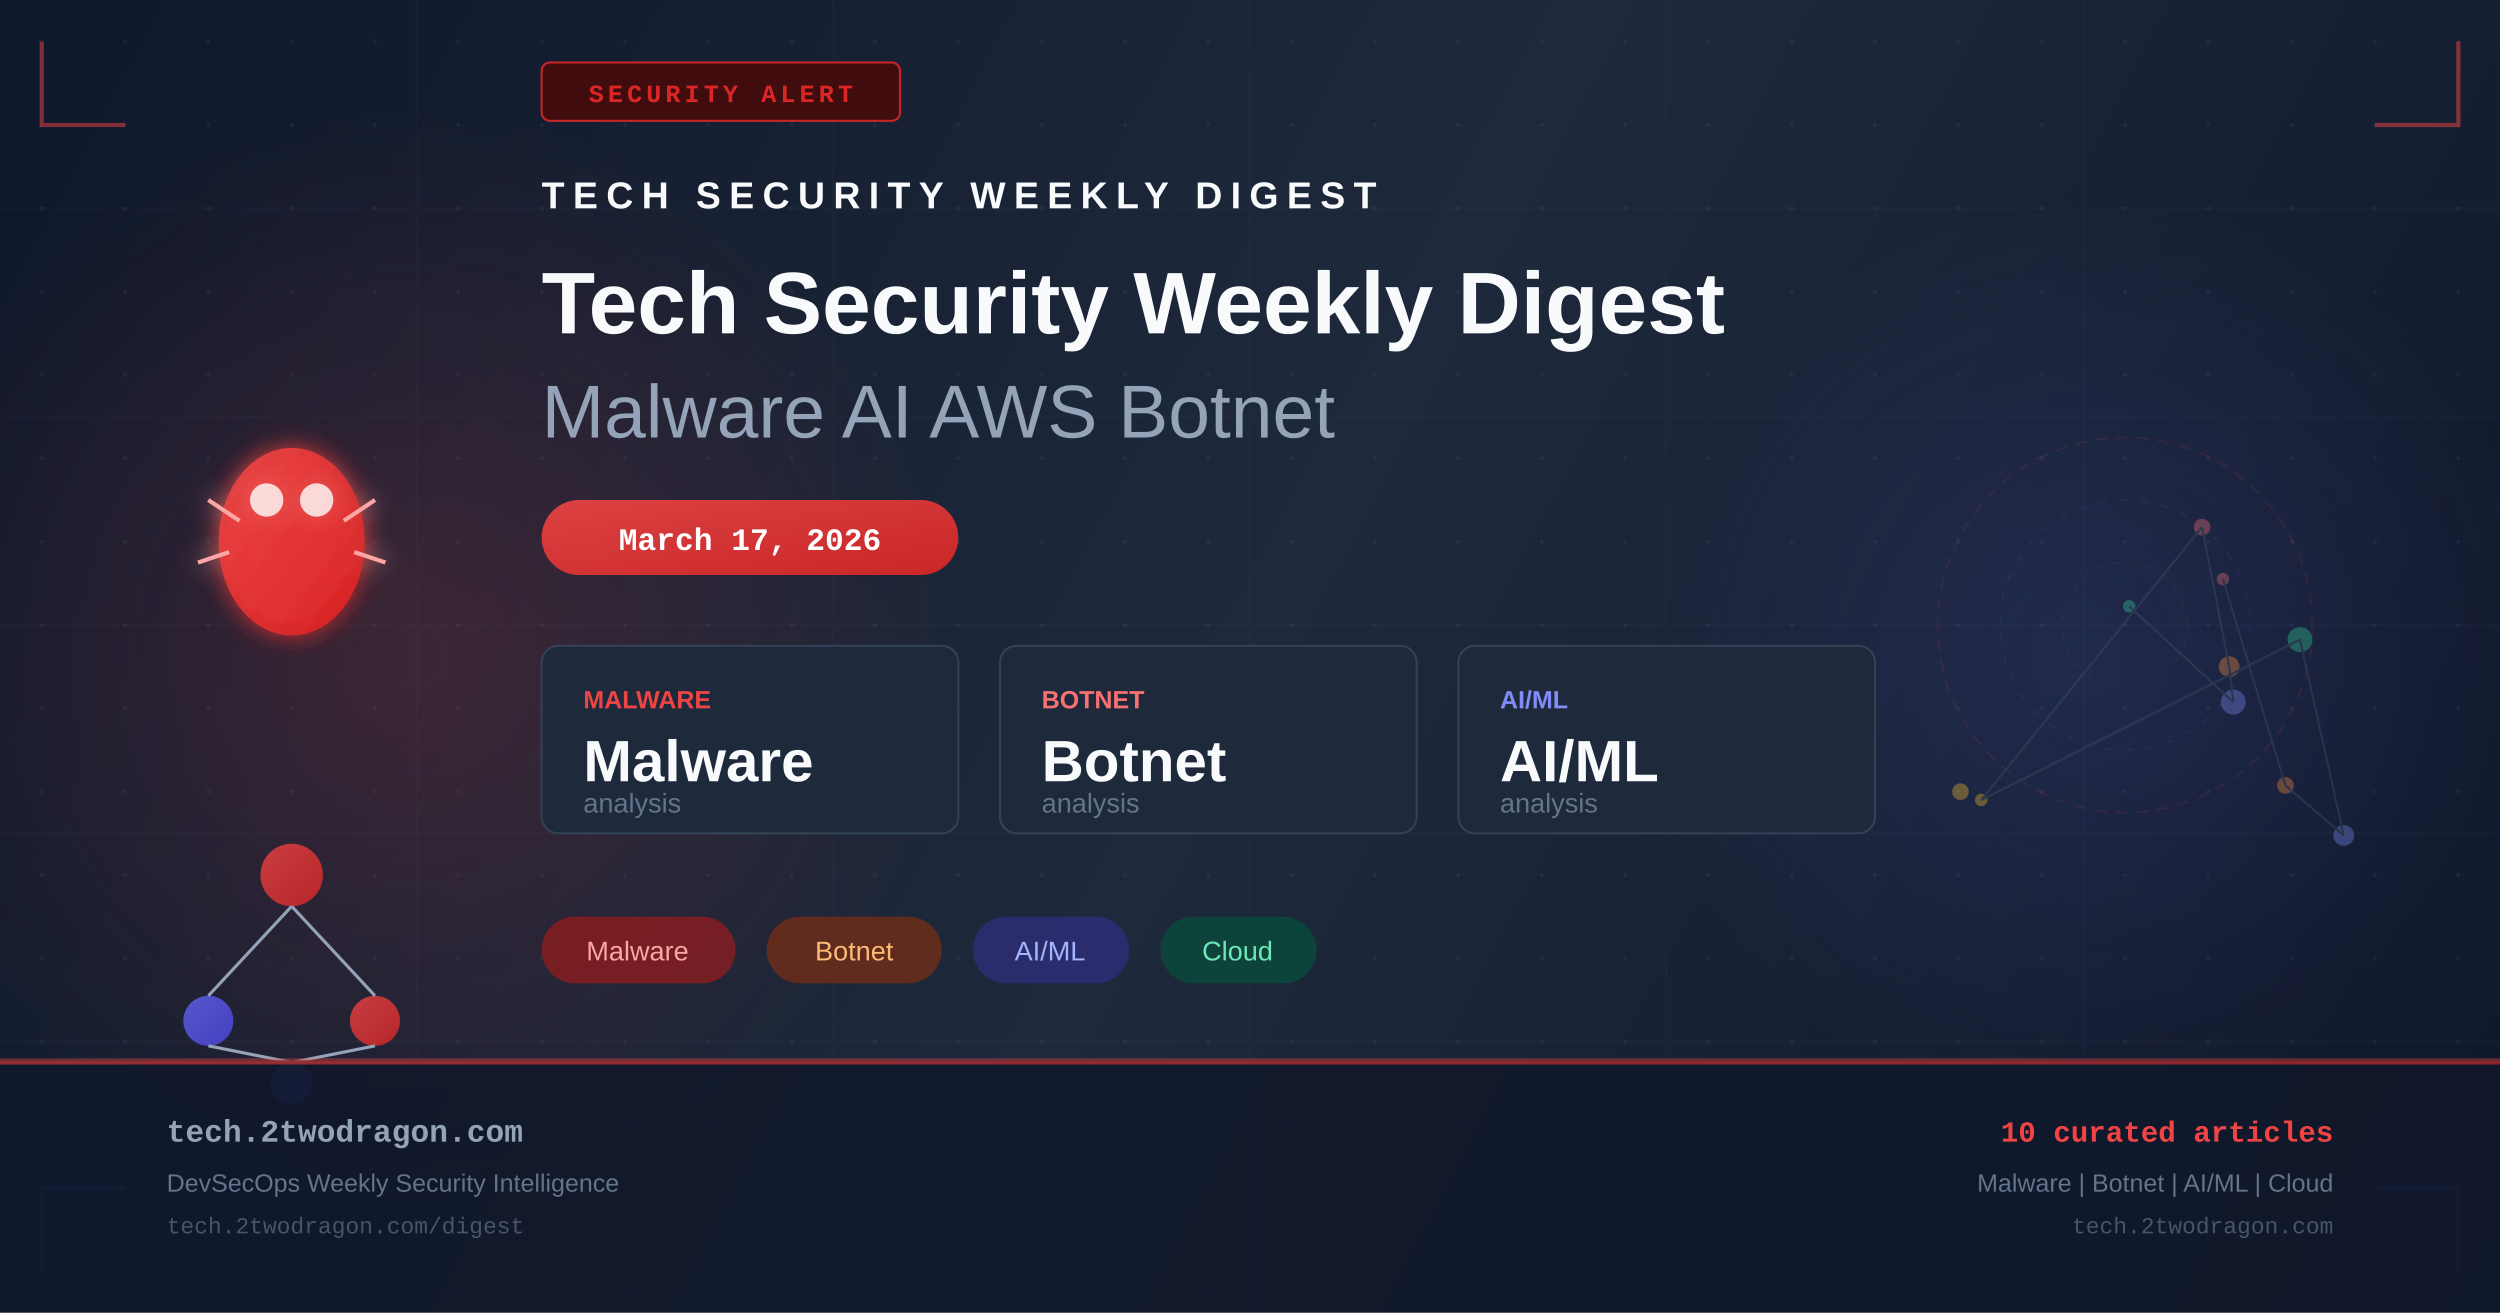
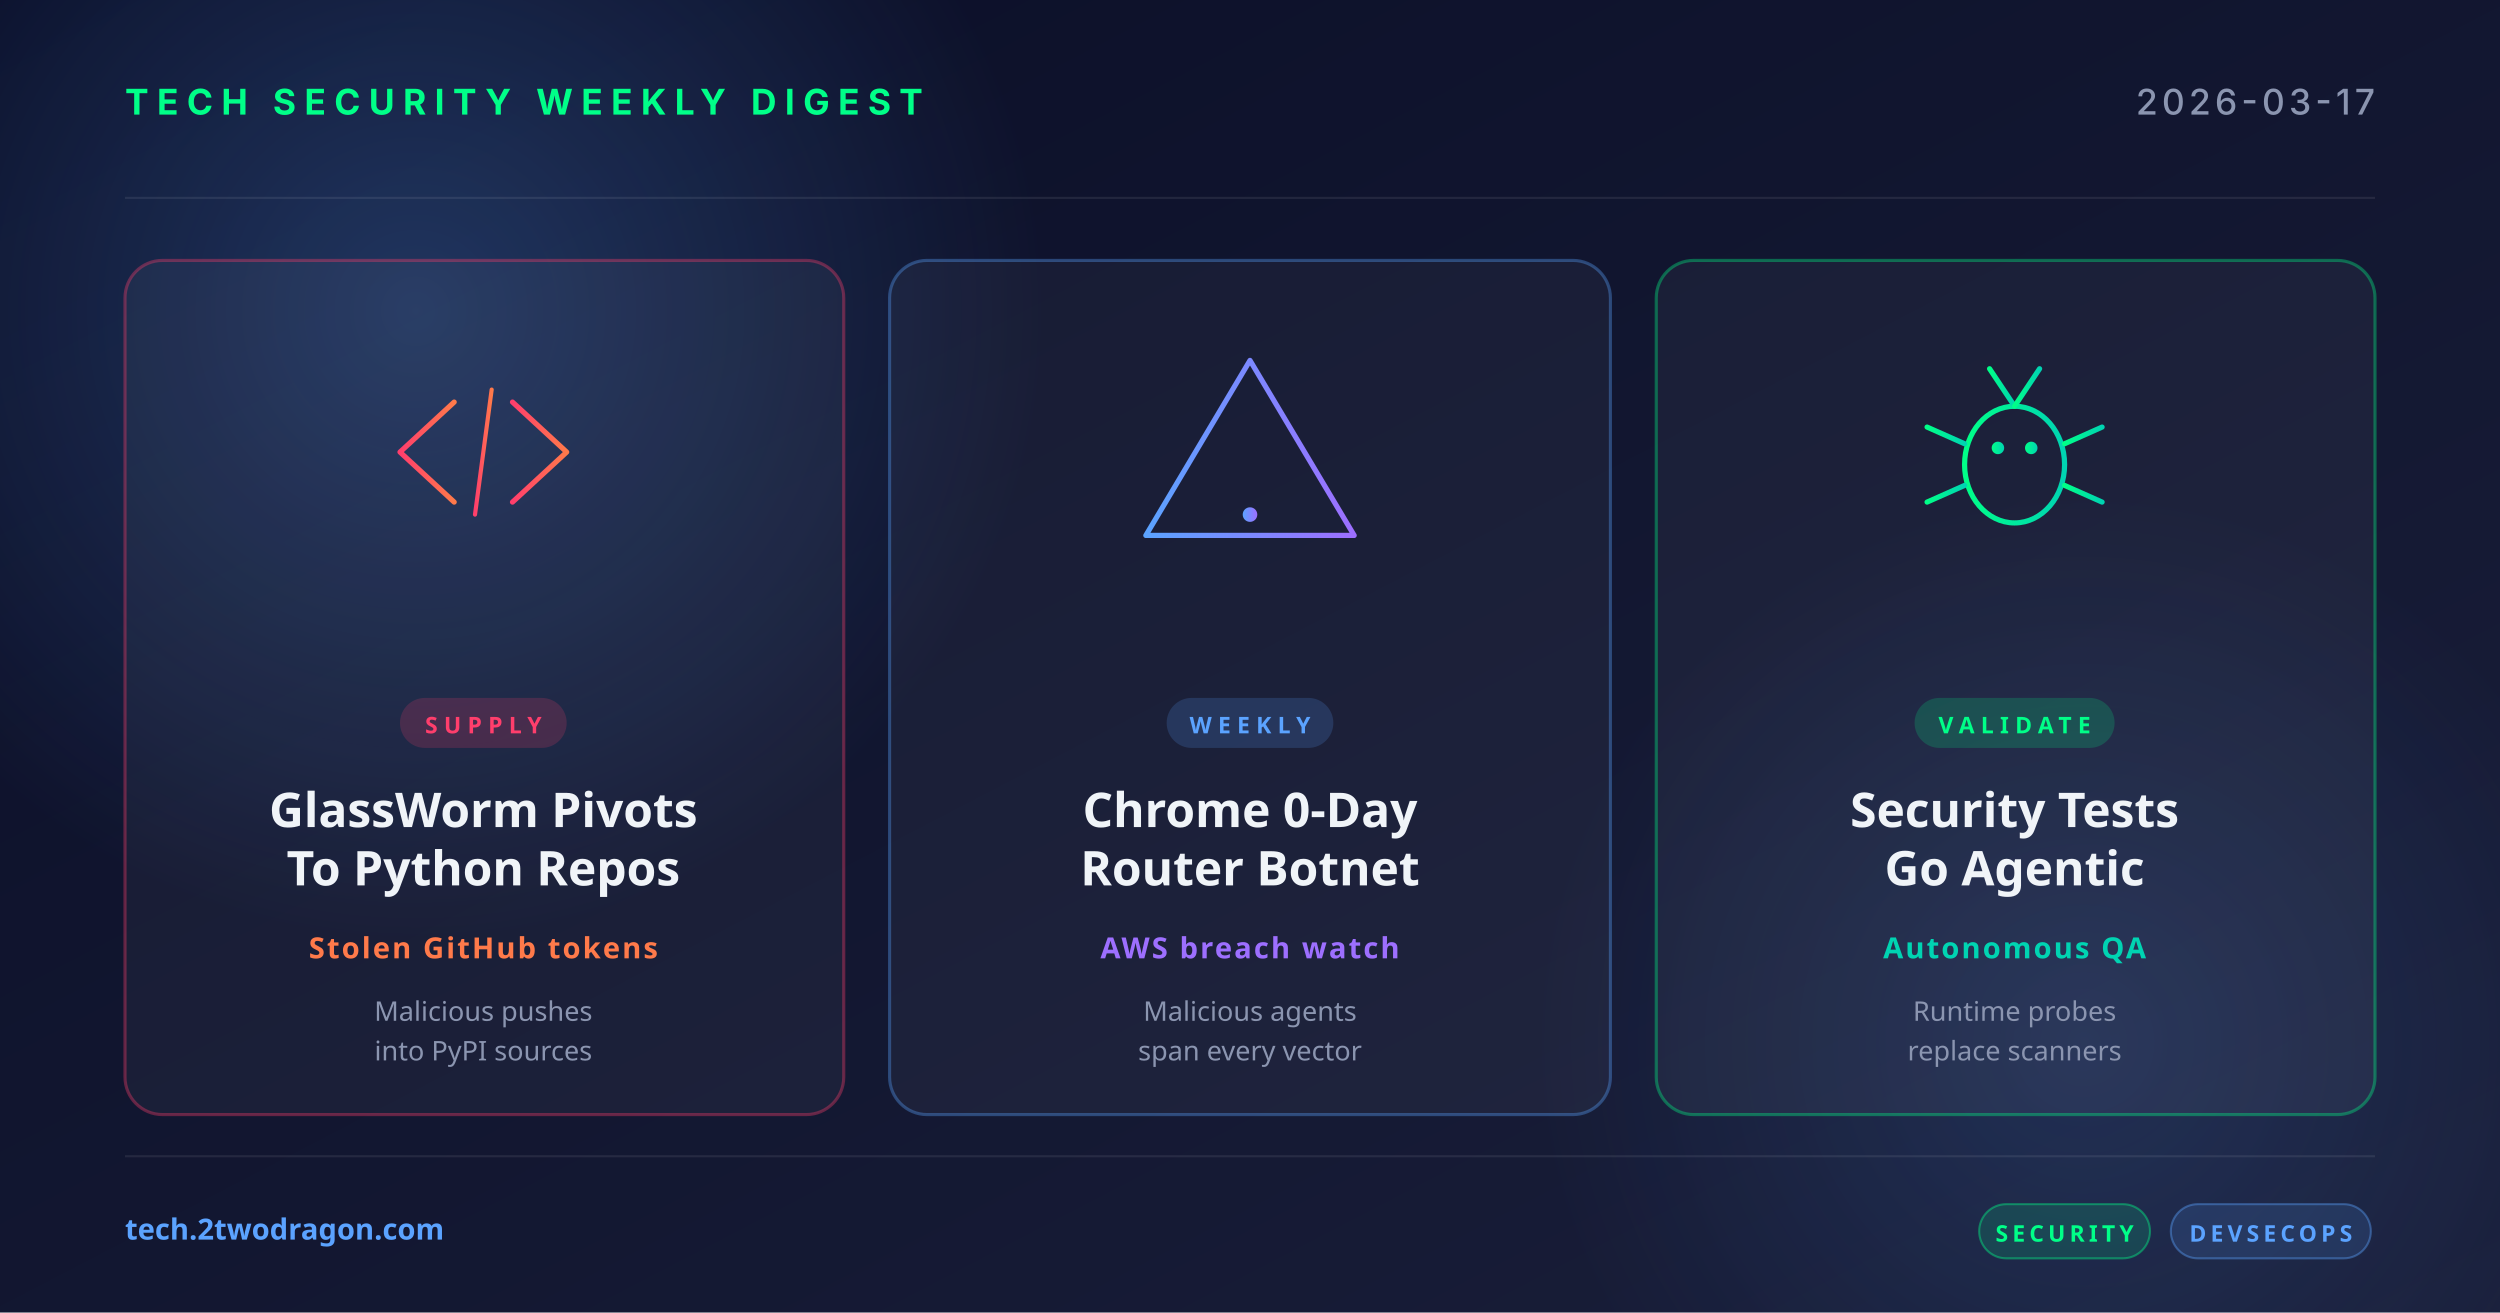
- <svg xmlns="http://www.w3.org/2000/svg" width="1200" height="630" viewBox="0 0 1200 630" fill="none">
+ <svg xmlns="http://www.w3.org/2000/svg" width="1200" height="630" viewBox="0 0 1200 630">
  <defs>
-     <linearGradient id="bg" x1="0" y1="0" x2="1200" y2="630" gradientUnits="userSpaceOnUse">
-       <stop offset="0%" stop-color="#0f172a" />
-       <stop offset="50%" stop-color="#1e293b" />
-       <stop offset="100%" stop-color="#0f172a" />
+     <linearGradient id="bg" x1="0" y1="0" x2="1" y2="1">
+       <stop offset="0" stop-color="#0a0e27" />
+       <stop offset="1" stop-color="#1a1f3a" />
    </linearGradient>
-     <linearGradient id="accent" x1="0" y1="0" x2="1" y2="1">
-       <stop offset="0%" stop-color="#ef4444" />
-       <stop offset="100%" stop-color="#dc2626" />
+     <linearGradient id="accentRed" x1="0" y1="0" x2="1" y2="0">
+       <stop offset="0" stop-color="#ff3e6c" />
+       <stop offset="1" stop-color="#ff7a4a" />
    </linearGradient>
-     <linearGradient id="accent2" x1="0" y1="0" x2="1" y2="1">
-       <stop offset="0%" stop-color="#6366f1" />
-       <stop offset="100%" stop-color="#4f46e5" />
+     <linearGradient id="accentBlue" x1="0" y1="0" x2="1" y2="0">
+       <stop offset="0" stop-color="#5ba3ff" />
+       <stop offset="1" stop-color="#9d6fff" />
    </linearGradient>
-     <radialGradient id="glow1" cx="50%" cy="50%" r="50%">
-       <stop offset="0%" stop-color="#ef4444" stop-opacity="0.18" />
-       <stop offset="100%" stop-color="#ef4444" stop-opacity="0" />
+     <linearGradient id="accentGreen" x1="0" y1="0" x2="1" y2="0">
+       <stop offset="0" stop-color="#00ff88" />
+       <stop offset="1" stop-color="#00d4b2" />
+     </linearGradient>
+     <radialGradient id="glow" cx="0.5" cy="0.5" r="0.5">
+       <stop offset="0" stop-color="#5ba3ff" stop-opacity="0.25" />
+       <stop offset="1" stop-color="#5ba3ff" stop-opacity="0" />
    </radialGradient>
-     <radialGradient id="glow2" cx="50%" cy="50%" r="50%">
-       <stop offset="0%" stop-color="#6366f1" stop-opacity="0.14" />
-       <stop offset="100%" stop-color="#6366f1" stop-opacity="0" />
-     </radialGradient>
-     <filter id="glow-filter" x="-20%" y="-20%" width="140%" height="140%">
-       <feGaussianBlur in="SourceGraphic" stdDeviation="6" result="blur" />
-       <feMerge>
-         <feMergeNode in="blur" />
-         <feMergeNode in="SourceGraphic" />
-       </feMerge>
-     </filter>
-     <pattern id="dots" x="0" y="0" width="40" height="40" patternUnits="userSpaceOnUse">
-       <circle cx="20" cy="20" r="1" fill="#94a3b8" opacity="0.08" />
-     </pattern>
  </defs>
  <rect width="1200" height="630" fill="url(#bg)" />
-   <rect width="1200" height="630" fill="url(#dots)" />
-   <ellipse cx="200" cy="315" rx="260" ry="260" fill="url(#glow1)" />
-   <ellipse cx="1000" cy="315" rx="220" ry="220" fill="url(#glow2)" />
-   <g opacity="0.03" stroke="#94a3b8" stroke-width="1">
-     <line x1="0" y1="100" x2="1200" y2="100" />
-     <line x1="0" y1="200" x2="1200" y2="200" />
-     <line x1="0" y1="300" x2="1200" y2="300" />
-     <line x1="0" y1="400" x2="1200" y2="400" />
-     <line x1="0" y1="500" x2="1200" y2="500" />
-     <line x1="200" y1="0" x2="200" y2="630" />
-     <line x1="400" y1="0" x2="400" y2="630" />
-     <line x1="600" y1="0" x2="600" y2="630" />
-     <line x1="800" y1="0" x2="800" y2="630" />
-     <line x1="1000" y1="0" x2="1000" y2="630" />
+   <circle cx="200" cy="150" r="300" fill="url(#glow)" />
+   <circle cx="1000" cy="500" r="260" fill="url(#glow)" opacity="0.6" />
+   <g opacity="0.08" stroke="#ffffff" stroke-width="1">
+     <line x1="60" y1="95" x2="1140" y2="95" />
+     <line x1="60" y1="555" x2="1140" y2="555" />
  </g>
-   <polyline points="20,20 20,60 60,60" fill="none" stroke="#ef4444" stroke-width="2" opacity="0.5" />
-   <polyline points="1180,20 1180,60 1140,60" fill="none" stroke="#ef4444" stroke-width="2" opacity="0.5" />
-   <polyline points="20,610 20,570 60,570" fill="none" stroke="#6366f1" stroke-width="2" opacity="0.5" />
-   <polyline points="1180,610 1180,570 1140,570" fill="none" stroke="#6366f1" stroke-width="2" opacity="0.5" />
-   <rect x="260" y="30" width="172" height="28" rx="4" fill="#450a0a" stroke="#dc2626" stroke-width="1" opacity="0.9" />
-   <text x="346" y="49" text-anchor="middle" fill="#dc2626" font-family="Courier New, monospace" font-size="12" font-weight="bold" letter-spacing="2">SECURITY ALERT</text>
-   <g transform="translate(80, 180)" filter="url(#glow-filter)">
-     <ellipse cx="60" cy="80" rx="35" ry="45" fill="url(#accent)" opacity="0.9" />
-     <circle cx="48" cy="60" r="8" fill="white" opacity="0.8" />
-     <circle cx="72" cy="60" r="8" fill="white" opacity="0.8" />
-     <line x1="20" y1="60" x2="35" y2="70" stroke="#fca5a5" stroke-width="2" />
-     <line x1="100" y1="60" x2="85" y2="70" stroke="#fca5a5" stroke-width="2" />
-     <line x1="15" y1="90" x2="30" y2="85" stroke="#fca5a5" stroke-width="2" />
-     <line x1="105" y1="90" x2="90" y2="85" stroke="#fca5a5" stroke-width="2" />
+   <text x="60" y="55" font-family="system-ui, -apple-system, sans-serif" font-size="17" font-weight="700" fill="#00ff88" letter-spacing="4">TECH SECURITY WEEKLY DIGEST</text>
+   <text x="1140" y="55" text-anchor="end" font-family="system-ui, -apple-system, sans-serif" font-size="17" font-weight="500" fill="#8b95b0" letter-spacing="2">2026-03-17</text>
+   <g transform="translate(60, 125)">
+     <rect width="345" height="410" rx="18" fill="rgba(255,255,255,0.04)" stroke="rgba(255,62,108,0.35)" stroke-width="1.5" />
+     <g transform="translate(172, 92)" fill="none" stroke="url(#accentRed)" stroke-width="2.5" stroke-linecap="round" stroke-linejoin="round">
+       <polyline points="-14,-24 -40,0 -14,24" />
+       <polyline points="14,-24 40,0 14,24" />
+       <line x1="-4" y1="30" x2="4" y2="-30" stroke-width="2" />
+     </g>
+     <rect x="132" y="210" width="80" height="24" rx="12" fill="rgba(255,62,108,0.18)" />
+     <text x="172" y="227" text-anchor="middle" font-family="system-ui, sans-serif" font-size="11" font-weight="700" fill="#ff3e6c" letter-spacing="3">SUPPLY</text>
+     <text x="172" y="272" text-anchor="middle" font-family="system-ui, sans-serif" font-size="23" font-weight="700" fill="#f0f4f8">GlassWorm Pivots</text>
+     <text x="172" y="300" text-anchor="middle" font-family="system-ui, sans-serif" font-size="23" font-weight="700" fill="#f0f4f8">To Python Repos</text>
+     <text x="172" y="335" text-anchor="middle" font-family="system-ui, sans-serif" font-size="14" font-weight="600" fill="#ff7a4a" letter-spacing="1">Stolen GitHub tokens</text>
+     <text x="172" y="365" text-anchor="middle" font-family="system-ui, sans-serif" font-size="13" fill="#8b95b0">Malicious pushes</text>
+     <text x="172" y="384" text-anchor="middle" font-family="system-ui, sans-serif" font-size="13" fill="#8b95b0">into PyPI sources</text>
  </g>
-   <g transform="translate(80, 380)">
-     <circle cx="60" cy="40" r="15" fill="url(#accent)" opacity="0.8" />
-     <circle cx="20" cy="110" r="12" fill="url(#accent2)" opacity="0.8" />
-     <circle cx="100" cy="110" r="12" fill="url(#accent)" opacity="0.8" />
-     <circle cx="60" cy="140" r="10" fill="url(#accent2)" opacity="0.6" />
-     <line x1="60" y1="55" x2="20" y2="98" stroke="#94a3b8" stroke-width="1.5" />
-     <line x1="60" y1="55" x2="100" y2="98" stroke="#94a3b8" stroke-width="1.5" />
-     <line x1="20" y1="122" x2="60" y2="130" stroke="#94a3b8" stroke-width="1.5" />
-     <line x1="100" y1="122" x2="60" y2="130" stroke="#94a3b8" stroke-width="1.5" />
+   <g transform="translate(427, 125)">
+     <rect width="346" height="410" rx="18" fill="rgba(255,255,255,0.04)" stroke="rgba(91,163,255,0.35)" stroke-width="1.5" />
+     <g transform="translate(173, 92)" fill="none" stroke="url(#accentBlue)" stroke-width="2.5" stroke-linecap="round" stroke-linejoin="round">
+       <path d="M0,-44 L50,40 L-50,40 Z" />
+       <line x1="0" y1="-16" x2="0" y2="16" stroke-width="3.5" />
+       <circle cx="0" cy="30" r="3.5" fill="url(#accentBlue)" stroke="none" />
+     </g>
+     <rect x="133" y="210" width="80" height="24" rx="12" fill="rgba(91,163,255,0.18)" />
+     <text x="173" y="227" text-anchor="middle" font-family="system-ui, sans-serif" font-size="11" font-weight="700" fill="#5ba3ff" letter-spacing="3">WEEKLY</text>
+     <text x="173" y="272" text-anchor="middle" font-family="system-ui, sans-serif" font-size="23" font-weight="700" fill="#f0f4f8">Chrome 0-Day</text>
+     <text x="173" y="300" text-anchor="middle" font-family="system-ui, sans-serif" font-size="23" font-weight="700" fill="#f0f4f8">Router Botnet</text>
+     <text x="173" y="335" text-anchor="middle" font-family="system-ui, sans-serif" font-size="14" font-weight="600" fill="#9d6fff" letter-spacing="1">AWS breach watch</text>
+     <text x="173" y="365" text-anchor="middle" font-family="system-ui, sans-serif" font-size="13" fill="#8b95b0">Malicious agents</text>
+     <text x="173" y="384" text-anchor="middle" font-family="system-ui, sans-serif" font-size="13" fill="#8b95b0">span every vector</text>
  </g>
-   <g transform="translate(260, 100)">
-     <text x="0" y="0" fill="#f8fafc" font-family="Arial, sans-serif" font-size="18" font-weight="bold" letter-spacing="4">TECH SECURITY WEEKLY DIGEST</text>
-     <text x="0" y="60" fill="#f8fafc" font-family="Arial, sans-serif" font-size="42" font-weight="bold">Tech Security Weekly Digest</text>
-     <text x="0" y="110" fill="#94a3b8" font-family="Arial, sans-serif" font-size="36" font-weight="300">Malware AI AWS Botnet</text>
+   <g transform="translate(795, 125)">
+     <rect width="345" height="410" rx="18" fill="rgba(255,255,255,0.04)" stroke="rgba(0,255,136,0.35)" stroke-width="1.5" />
+     <g transform="translate(172, 92)" fill="none" stroke="url(#accentGreen)" stroke-width="2.5" stroke-linecap="round">
+       <ellipse cx="0" cy="6" rx="24" ry="28" />
+       <circle cx="-8" cy="-2" r="3" fill="url(#accentGreen)" stroke="none" />
+       <circle cx="8" cy="-2" r="3" fill="url(#accentGreen)" stroke="none" />
+       <line x1="0" y1="-22" x2="-12" y2="-40" />
+       <line x1="0" y1="-22" x2="12" y2="-40" />
+       <line x1="-24" y1="-4" x2="-42" y2="-12" />
+       <line x1="-24" y1="6" x2="-44" y2="6" />
+       <line x1="-24" y1="16" x2="-42" y2="24" />
+       <line x1="24" y1="-4" x2="42" y2="-12" />
+       <line x1="24" y1="6" x2="44" y2="6" />
+       <line x1="24" y1="16" x2="42" y2="24" />
+     </g>
+     <rect x="124" y="210" width="96" height="24" rx="12" fill="rgba(0,255,136,0.18)" />
+     <text x="172" y="227" text-anchor="middle" font-family="system-ui, sans-serif" font-size="11" font-weight="700" fill="#00ff88" letter-spacing="3">VALIDATE</text>
+     <text x="172" y="272" text-anchor="middle" font-family="system-ui, sans-serif" font-size="23" font-weight="700" fill="#f0f4f8">Security Tests</text>
+     <text x="172" y="300" text-anchor="middle" font-family="system-ui, sans-serif" font-size="23" font-weight="700" fill="#f0f4f8">Go Agentic</text>
+     <text x="172" y="335" text-anchor="middle" font-family="system-ui, sans-serif" font-size="14" font-weight="600" fill="#00d4b2" letter-spacing="1">Autonomous QA</text>
+     <text x="172" y="365" text-anchor="middle" font-family="system-ui, sans-serif" font-size="13" fill="#8b95b0">Runtime probes</text>
+     <text x="172" y="384" text-anchor="middle" font-family="system-ui, sans-serif" font-size="13" fill="#8b95b0">replace scanners</text>
  </g>
-   <rect x="260" y="240" width="200" height="36" rx="18" fill="url(#accent)" opacity="0.9" />
-   <text x="360" y="264" text-anchor="middle" fill="white" font-family="Courier New, monospace" font-size="15" font-weight="bold">March 17, 2026</text>
-   <g transform="translate(260, 310)">
-     <rect x="0" y="0" width="200" height="90" rx="8" fill="#1e293b" stroke="#334155" stroke-width="1" />
-     <text x="20" y="30" fill="#ef4444" font-family="Arial, sans-serif" font-size="12" font-weight="bold">MALWARE</text>
-     <text x="20" y="65" fill="#f8fafc" font-family="Arial, sans-serif" font-size="28" font-weight="bold">Malware</text>
-     <text x="20" y="80" fill="#64748b" font-family="Arial, sans-serif" font-size="13">analysis</text>
-     <rect x="220" y="0" width="200" height="90" rx="8" fill="#1e293b" stroke="#334155" stroke-width="1" />
-     <text x="240" y="30" fill="#f87171" font-family="Arial, sans-serif" font-size="12" font-weight="bold">BOTNET</text>
-     <text x="240" y="65" fill="#f8fafc" font-family="Arial, sans-serif" font-size="28" font-weight="bold">Botnet</text>
-     <text x="240" y="80" fill="#64748b" font-family="Arial, sans-serif" font-size="13">analysis</text>
-     <rect x="440" y="0" width="200" height="90" rx="8" fill="#1e293b" stroke="#334155" stroke-width="1" />
-     <text x="460" y="30" fill="#818cf8" font-family="Arial, sans-serif" font-size="12" font-weight="bold">AI/ML</text>
-     <text x="460" y="65" fill="#f8fafc" font-family="Arial, sans-serif" font-size="28" font-weight="bold">AI/ML</text>
-     <text x="460" y="80" fill="#64748b" font-family="Arial, sans-serif" font-size="13">analysis</text>
+   <text x="60" y="595" font-family="system-ui, sans-serif" font-size="14" font-weight="600" fill="#5ba3ff">tech.2twodragon.com</text>
+   <g transform="translate(950, 578)">
+     <rect x="0" y="0" width="82" height="26" rx="13" fill="rgba(0,255,136,0.14)" stroke="rgba(0,255,136,0.4)" />
+     <text x="41" y="18" text-anchor="middle" font-family="system-ui, sans-serif" font-size="11" font-weight="700" fill="#00ff88" letter-spacing="2">SECURITY</text>
+     <rect x="92" y="0" width="96" height="26" rx="13" fill="rgba(91,163,255,0.14)" stroke="rgba(91,163,255,0.4)" />
+     <text x="140" y="18" text-anchor="middle" font-family="system-ui, sans-serif" font-size="11" font-weight="700" fill="#5ba3ff" letter-spacing="2">DEVSECOPS</text>
  </g>
-   <g transform="translate(260, 440)">
-     <rect x="0" y="0" width="93" height="32" rx="16" fill="#991b1b" opacity="0.7" />
-     <text x="46" y="21" text-anchor="middle" fill="#fca5a5" font-family="Arial, sans-serif" font-size="13">Malware</text>
-     <rect x="108" y="0" width="84" height="32" rx="16" fill="#7c2d12" opacity="0.7" />
-     <text x="150" y="21" text-anchor="middle" fill="#fdba74" font-family="Arial, sans-serif" font-size="13">Botnet</text>
-     <rect x="207" y="0" width="75" height="32" rx="16" fill="#312e81" opacity="0.7" />
-     <text x="244" y="21" text-anchor="middle" fill="#a5b4fc" font-family="Arial, sans-serif" font-size="13">AI/ML</text>
-     <rect x="297" y="0" width="75" height="32" rx="16" fill="#064e3b" opacity="0.7" />
-     <text x="334" y="21" text-anchor="middle" fill="#6ee7b7" font-family="Arial, sans-serif" font-size="13">Cloud</text>
-   </g>
-   <g transform="translate(900, 180)" opacity="0.35">
-     <circle cx="120" cy="120" r="90" fill="none" stroke="#ef4444" stroke-width="1" stroke-dasharray="6,4" opacity="0.3" />
-     <circle cx="120" cy="120" r="60" fill="none" stroke="#6366f1" stroke-width="1" stroke-dasharray="4,6" opacity="0.25" />
-     <circle cx="120" cy="120" r="30" fill="none" stroke="#ef4444" stroke-width="1" stroke-dasharray="3,5" opacity="0.2" />
-     <circle cx="167" cy="98" r="3" fill="#f87171" />
-     <circle cx="197" cy="197" r="4" fill="#fb923c" />
-     <circle cx="225" cy="221" r="5" fill="#818cf8" />
-     <circle cx="204" cy="127" r="6" fill="#34d399" />
-     <circle cx="51" cy="204" r="3" fill="#fbbf24" />
-     <circle cx="157" cy="73" r="4" fill="#f87171" />
-     <circle cx="170" cy="140" r="5" fill="#fb923c" />
-     <circle cx="172" cy="157" r="6" fill="#818cf8" />
-     <circle cx="122" cy="111" r="3" fill="#34d399" />
-     <circle cx="41" cy="200" r="4" fill="#fbbf24" />
-     <line x1="167" y1="98" x2="197" y2="197" stroke="#475569" stroke-width="1" />
-     <line x1="197" y1="197" x2="225" y2="221" stroke="#475569" stroke-width="1" />
-     <line x1="225" y1="221" x2="204" y2="127" stroke="#475569" stroke-width="1" />
-     <line x1="204" y1="127" x2="51" y2="204" stroke="#475569" stroke-width="1" />
-     <line x1="51" y1="204" x2="157" y2="73" stroke="#475569" stroke-width="1" />
-     <line x1="157" y1="73" x2="170" y2="140" stroke="#475569" stroke-width="1" />
-     <line x1="170" y1="140" x2="172" y2="157" stroke="#475569" stroke-width="1" />
-     <line x1="172" y1="157" x2="122" y2="111" stroke="#475569" stroke-width="1" />
-   </g>
-   <rect x="0" y="508" width="1200" height="1" fill="#ef4444" opacity="0.4" />
-   <rect x="0" y="509" width="1200" height="121" fill="#0f172a" opacity="0.9" />
-   <rect x="0" y="509" width="1200" height="2" fill="url(#accent)" opacity="0.6" />
-   <text x="80" y="548" fill="#94a3b8" font-family="Courier New, monospace" font-size="15" font-weight="bold">tech.2twodragon.com</text>
-   <text x="80" y="572" fill="#64748b" font-family="Arial, sans-serif" font-size="12">DevSecOps Weekly Security Intelligence</text>
-   <text x="80" y="592" fill="#475569" font-family="Courier New, monospace" font-size="11">tech.2twodragon.com/digest</text>
-   <text x="1120" y="548" text-anchor="end" fill="#ef4444" font-family="Courier New, monospace" font-size="14" font-weight="bold">10 curated articles</text>
-   <text x="1120" y="572" text-anchor="end" fill="#64748b" font-family="Arial, sans-serif" font-size="12">Malware | Botnet | AI/ML | Cloud</text>
-   <text x="1120" y="592" text-anchor="end" fill="#475569" font-family="Courier New, monospace" font-size="11">tech.2twodragon.com</text>
</svg>
